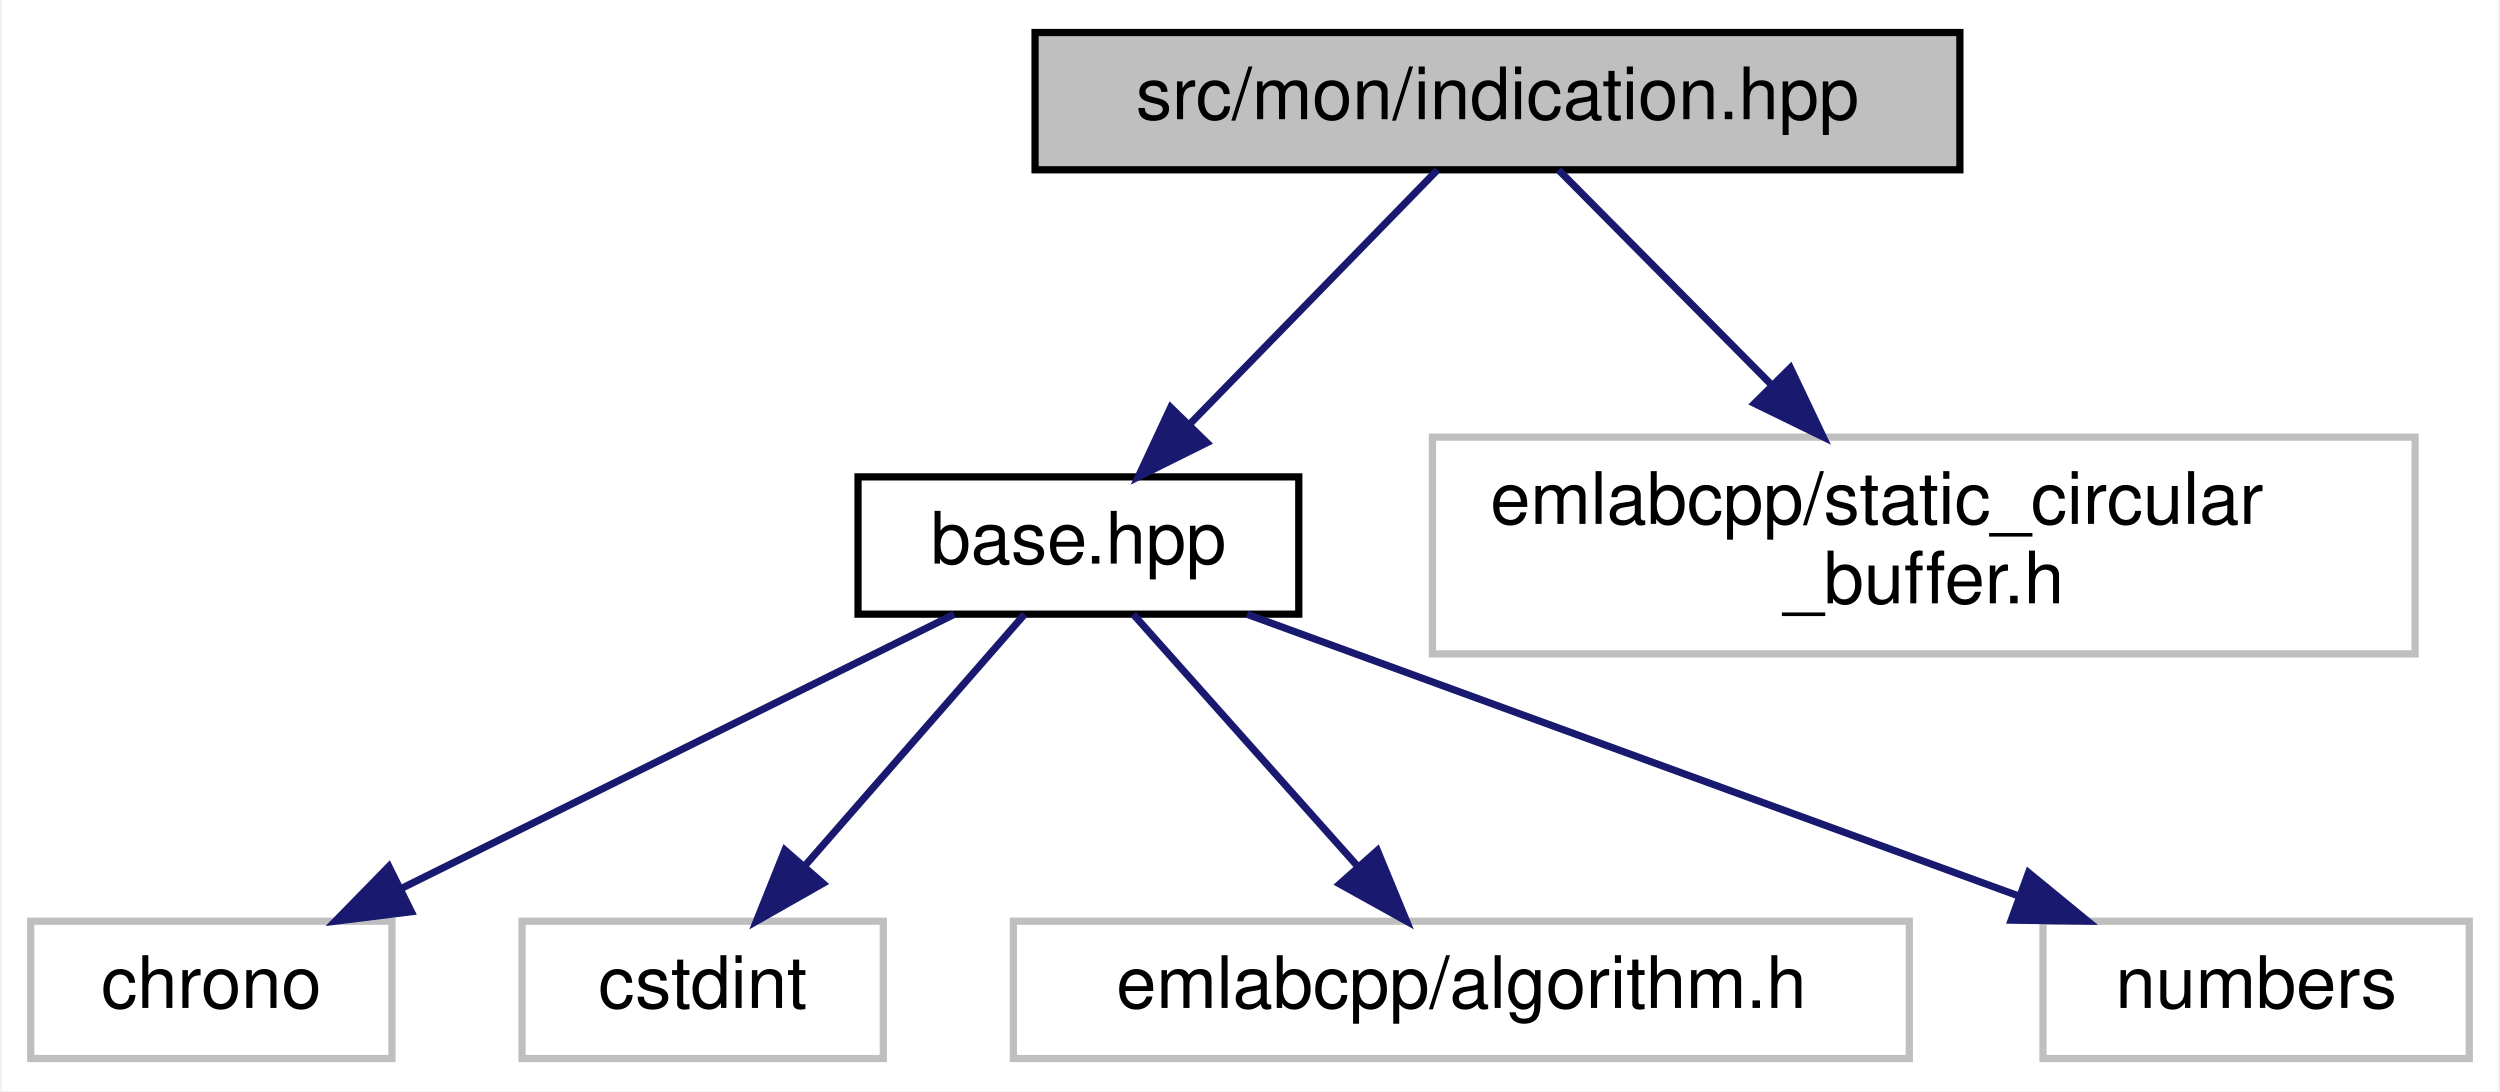
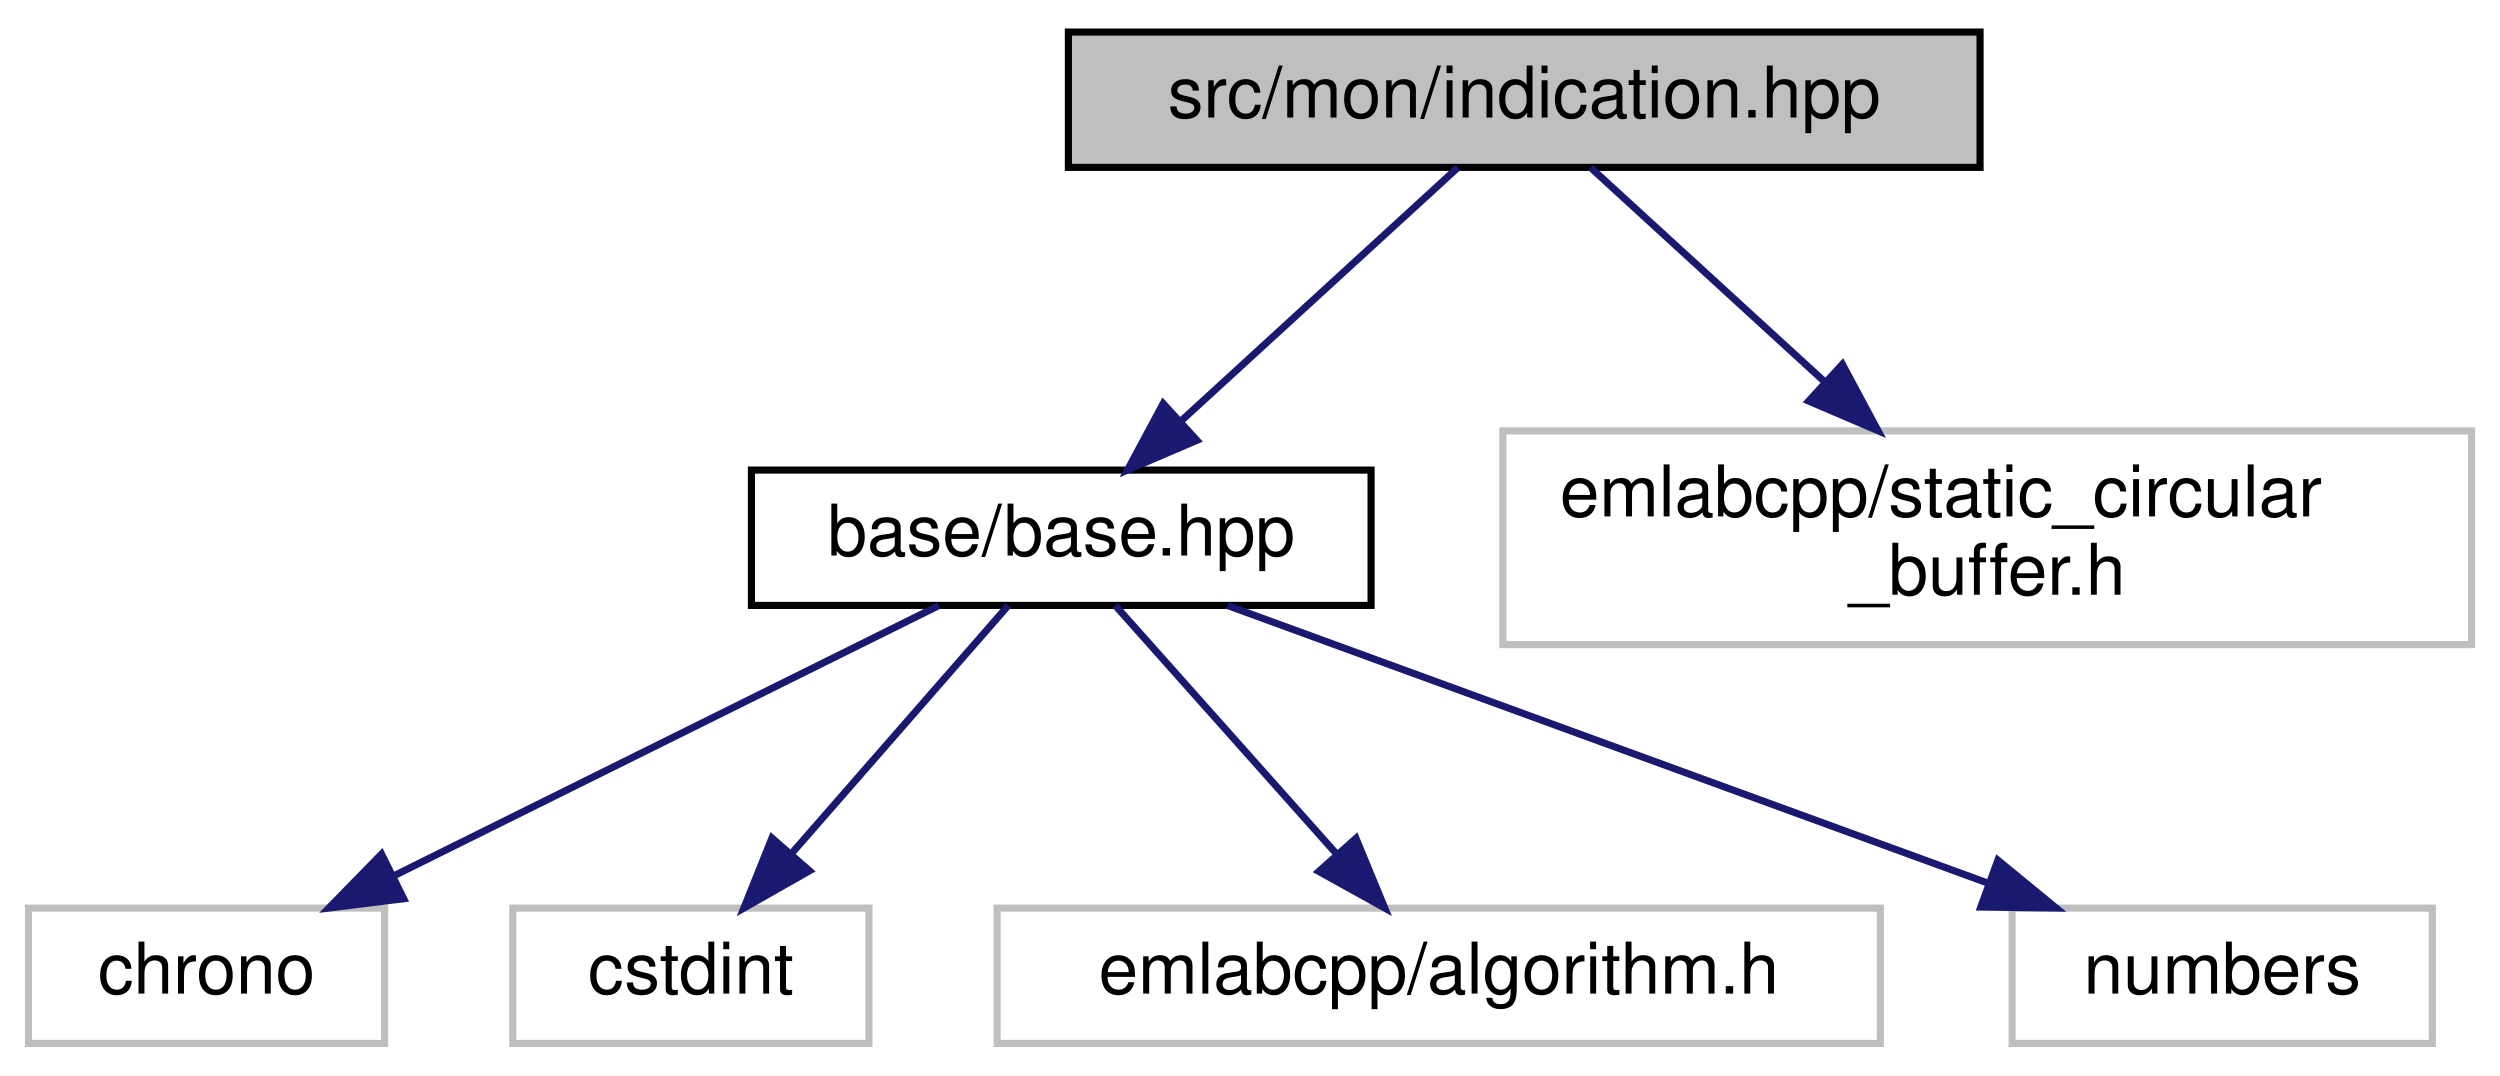
- <svg xmlns="http://www.w3.org/2000/svg" xmlns:xlink="http://www.w3.org/1999/xlink" width="346pt" height="151pt" viewBox="0.00 0.00 345.50 151.00">
+ <svg xmlns="http://www.w3.org/2000/svg" xmlns:xlink="http://www.w3.org/1999/xlink" width="351pt" height="151pt" viewBox="0.00 0.00 351.00 151.00">
  <g id="graph0" class="graph" transform="scale(1 1) rotate(0) translate(4 147)">
-     <polygon fill="white" stroke="transparent" points="-4,4 -4,-147 341.5,-147 341.5,4 -4,4" />
+     <polygon fill="white" stroke="transparent" points="-4,4 -4,-147 347,-147 347,4 -4,4" />
    <g id="node1" class="node">
      <g id="a_node1">
        <a xlink:title=" ">
-           <polygon fill="#bfbfbf" stroke="black" points="139,-123.5 139,-142.5 267,-142.5 267,-123.5 139,-123.5" />
-           <text text-anchor="middle" x="203" y="-130.5" font-family="Helvetica,sans-Serif" font-size="10.00">src/mon/indication.hpp</text>
+           <polygon fill="#bfbfbf" stroke="black" points="146,-123.5 146,-142.5 274,-142.5 274,-123.5 146,-123.5" />
+           <text text-anchor="middle" x="210" y="-130.5" font-family="Helvetica,sans-Serif" font-size="10.00">src/mon/indication.hpp</text>
        </a>
      </g>
    </g>
    <g id="node2" class="node">
      <g id="a_node2">
        <a xlink:href="base_8hpp.html" target="_top" xlink:title=" ">
-           <polygon fill="white" stroke="black" points="114.5,-62 114.5,-81 175.5,-81 175.5,-62 114.5,-62" />
-           <text text-anchor="middle" x="145" y="-69" font-family="Helvetica,sans-Serif" font-size="10.00">base.hpp</text>
+           <polygon fill="white" stroke="black" points="101.5,-62 101.5,-81 188.5,-81 188.5,-62 101.5,-62" />
+           <text text-anchor="middle" x="145" y="-69" font-family="Helvetica,sans-Serif" font-size="10.00">base/base.hpp</text>
        </a>
      </g>
    </g>
    <g id="edge1" class="edge">
-       <path fill="none" stroke="midnightblue" d="M194.69,-123.48C185.82,-114.37 171.55,-99.74 160.58,-88.48" />
-       <polygon fill="midnightblue" stroke="midnightblue" points="162.78,-85.73 153.29,-81.01 157.77,-90.61 162.78,-85.73" />
+       <path fill="none" stroke="midnightblue" d="M200.69,-123.48C190.55,-114.2 174.14,-99.17 161.75,-87.83" />
+       <polygon fill="midnightblue" stroke="midnightblue" points="164.04,-85.18 154.3,-81.01 159.31,-90.34 164.04,-85.18" />
    </g>
    <g id="node7" class="node">
      <g id="a_node7">
        <a xlink:title=" ">
-           <polygon fill="white" stroke="#bfbfbf" points="194,-56.5 194,-86.5 330,-86.5 330,-56.5 194,-56.5" />
-           <text text-anchor="start" x="202" y="-74.5" font-family="Helvetica,sans-Serif" font-size="10.00">emlabcpp/static_circular</text>
-           <text text-anchor="middle" x="262" y="-63.5" font-family="Helvetica,sans-Serif" font-size="10.00">_buffer.h</text>
+           <polygon fill="white" stroke="#bfbfbf" points="207,-56.5 207,-86.5 343,-86.5 343,-56.5 207,-56.5" />
+           <text text-anchor="start" x="215" y="-74.5" font-family="Helvetica,sans-Serif" font-size="10.00">emlabcpp/static_circular</text>
+           <text text-anchor="middle" x="275" y="-63.5" font-family="Helvetica,sans-Serif" font-size="10.00">_buffer.h</text>
        </a>
      </g>
    </g>
    <g id="edge6" class="edge">
-       <path fill="none" stroke="midnightblue" d="M211.45,-123.48C219.15,-115.72 230.82,-103.94 241.01,-93.66" />
-       <polygon fill="midnightblue" stroke="midnightblue" points="243.54,-96.09 248.09,-86.52 238.57,-91.16 243.54,-96.09" />
+       <path fill="none" stroke="midnightblue" d="M219.31,-123.48C227.87,-115.64 240.9,-103.71 252.21,-93.37" />
+       <polygon fill="midnightblue" stroke="midnightblue" points="254.67,-95.86 259.68,-86.52 249.94,-90.69 254.67,-95.86" />
    </g>
    <g id="node3" class="node">
      <g id="a_node3">
        <a xlink:title=" ">
          <polygon fill="white" stroke="#bfbfbf" points="0,-0.5 0,-19.5 50,-19.5 50,-0.5 0,-0.5" />
          <text text-anchor="middle" x="25" y="-7.5" font-family="Helvetica,sans-Serif" font-size="10.00">chrono</text>
        </a>
      </g>
    </g>
    <g id="edge2" class="edge">
      <path fill="none" stroke="midnightblue" d="M127.81,-61.98C107.76,-52.03 74.4,-35.49 51.14,-23.96" />
      <polygon fill="midnightblue" stroke="midnightblue" points="52.68,-20.82 42.16,-19.51 49.57,-27.09 52.68,-20.82" />
    </g>
    <g id="node4" class="node">
      <g id="a_node4">
        <a xlink:title=" ">
          <polygon fill="white" stroke="#bfbfbf" points="68,-0.5 68,-19.5 118,-19.5 118,-0.5 68,-0.5" />
          <text text-anchor="middle" x="93" y="-7.5" font-family="Helvetica,sans-Serif" font-size="10.00">cstdint</text>
        </a>
      </g>
    </g>
    <g id="edge3" class="edge">
      <path fill="none" stroke="midnightblue" d="M137.55,-61.98C129.67,-52.96 117.06,-38.52 107.26,-27.31" />
      <polygon fill="midnightblue" stroke="midnightblue" points="109.65,-24.74 100.44,-19.51 104.38,-29.34 109.65,-24.74" />
    </g>
    <g id="node5" class="node">
      <g id="a_node5">
        <a xlink:title=" ">
          <polygon fill="white" stroke="#bfbfbf" points="136,-0.5 136,-19.5 260,-19.5 260,-0.5 136,-0.5" />
          <text text-anchor="middle" x="198" y="-7.5" font-family="Helvetica,sans-Serif" font-size="10.00">emlabcpp/algorithm.h</text>
        </a>
      </g>
    </g>
    <g id="edge4" class="edge">
      <path fill="none" stroke="midnightblue" d="M152.59,-61.98C160.7,-52.87 173.73,-38.24 183.76,-26.98" />
      <polygon fill="midnightblue" stroke="midnightblue" points="186.38,-29.3 190.42,-19.51 181.16,-24.65 186.38,-29.3" />
    </g>
    <g id="node6" class="node">
      <g id="a_node6">
        <a xlink:title=" ">
          <polygon fill="white" stroke="#bfbfbf" points="278.5,-0.5 278.5,-19.5 337.5,-19.5 337.5,-0.5 278.5,-0.5" />
          <text text-anchor="middle" x="308" y="-7.5" font-family="Helvetica,sans-Serif" font-size="10.00">numbers</text>
        </a>
      </g>
    </g>
    <g id="edge5" class="edge">
      <path fill="none" stroke="midnightblue" d="M168.35,-61.98C196.31,-51.77 243.33,-34.61 274.99,-23.05" />
      <polygon fill="midnightblue" stroke="midnightblue" points="276.5,-26.23 284.69,-19.51 274.1,-19.65 276.5,-26.23" />
    </g>
  </g>
</svg>
